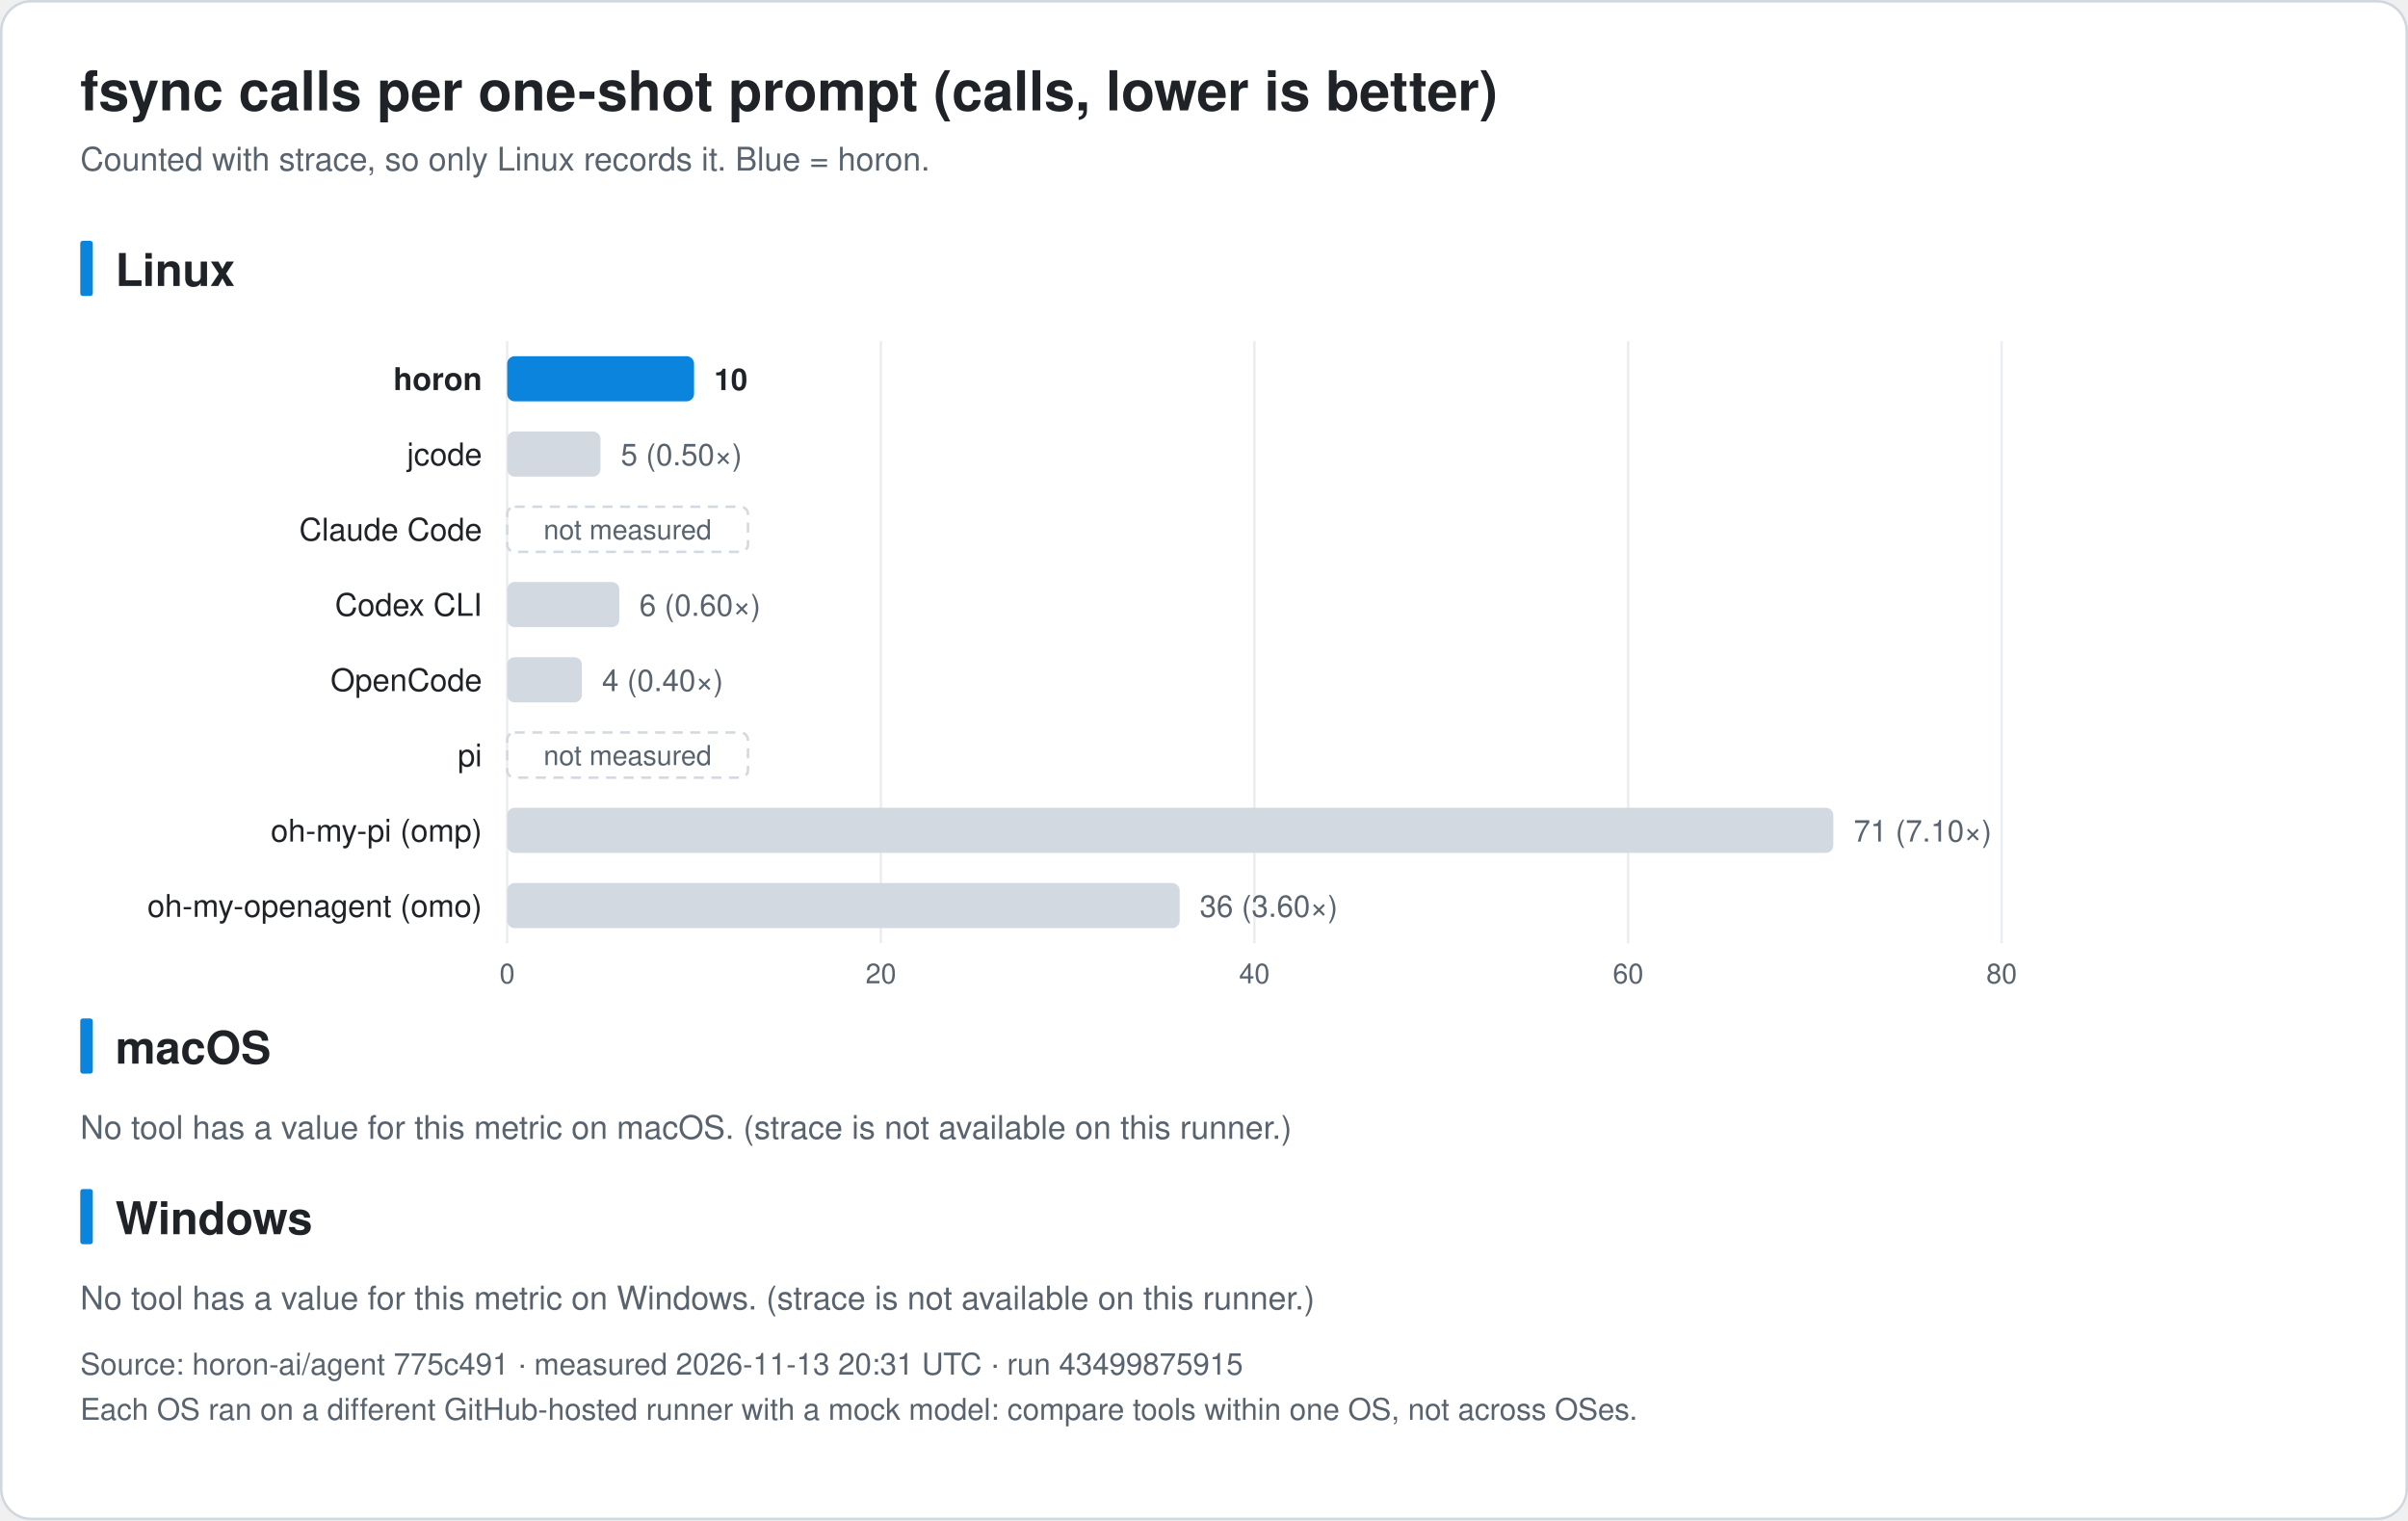
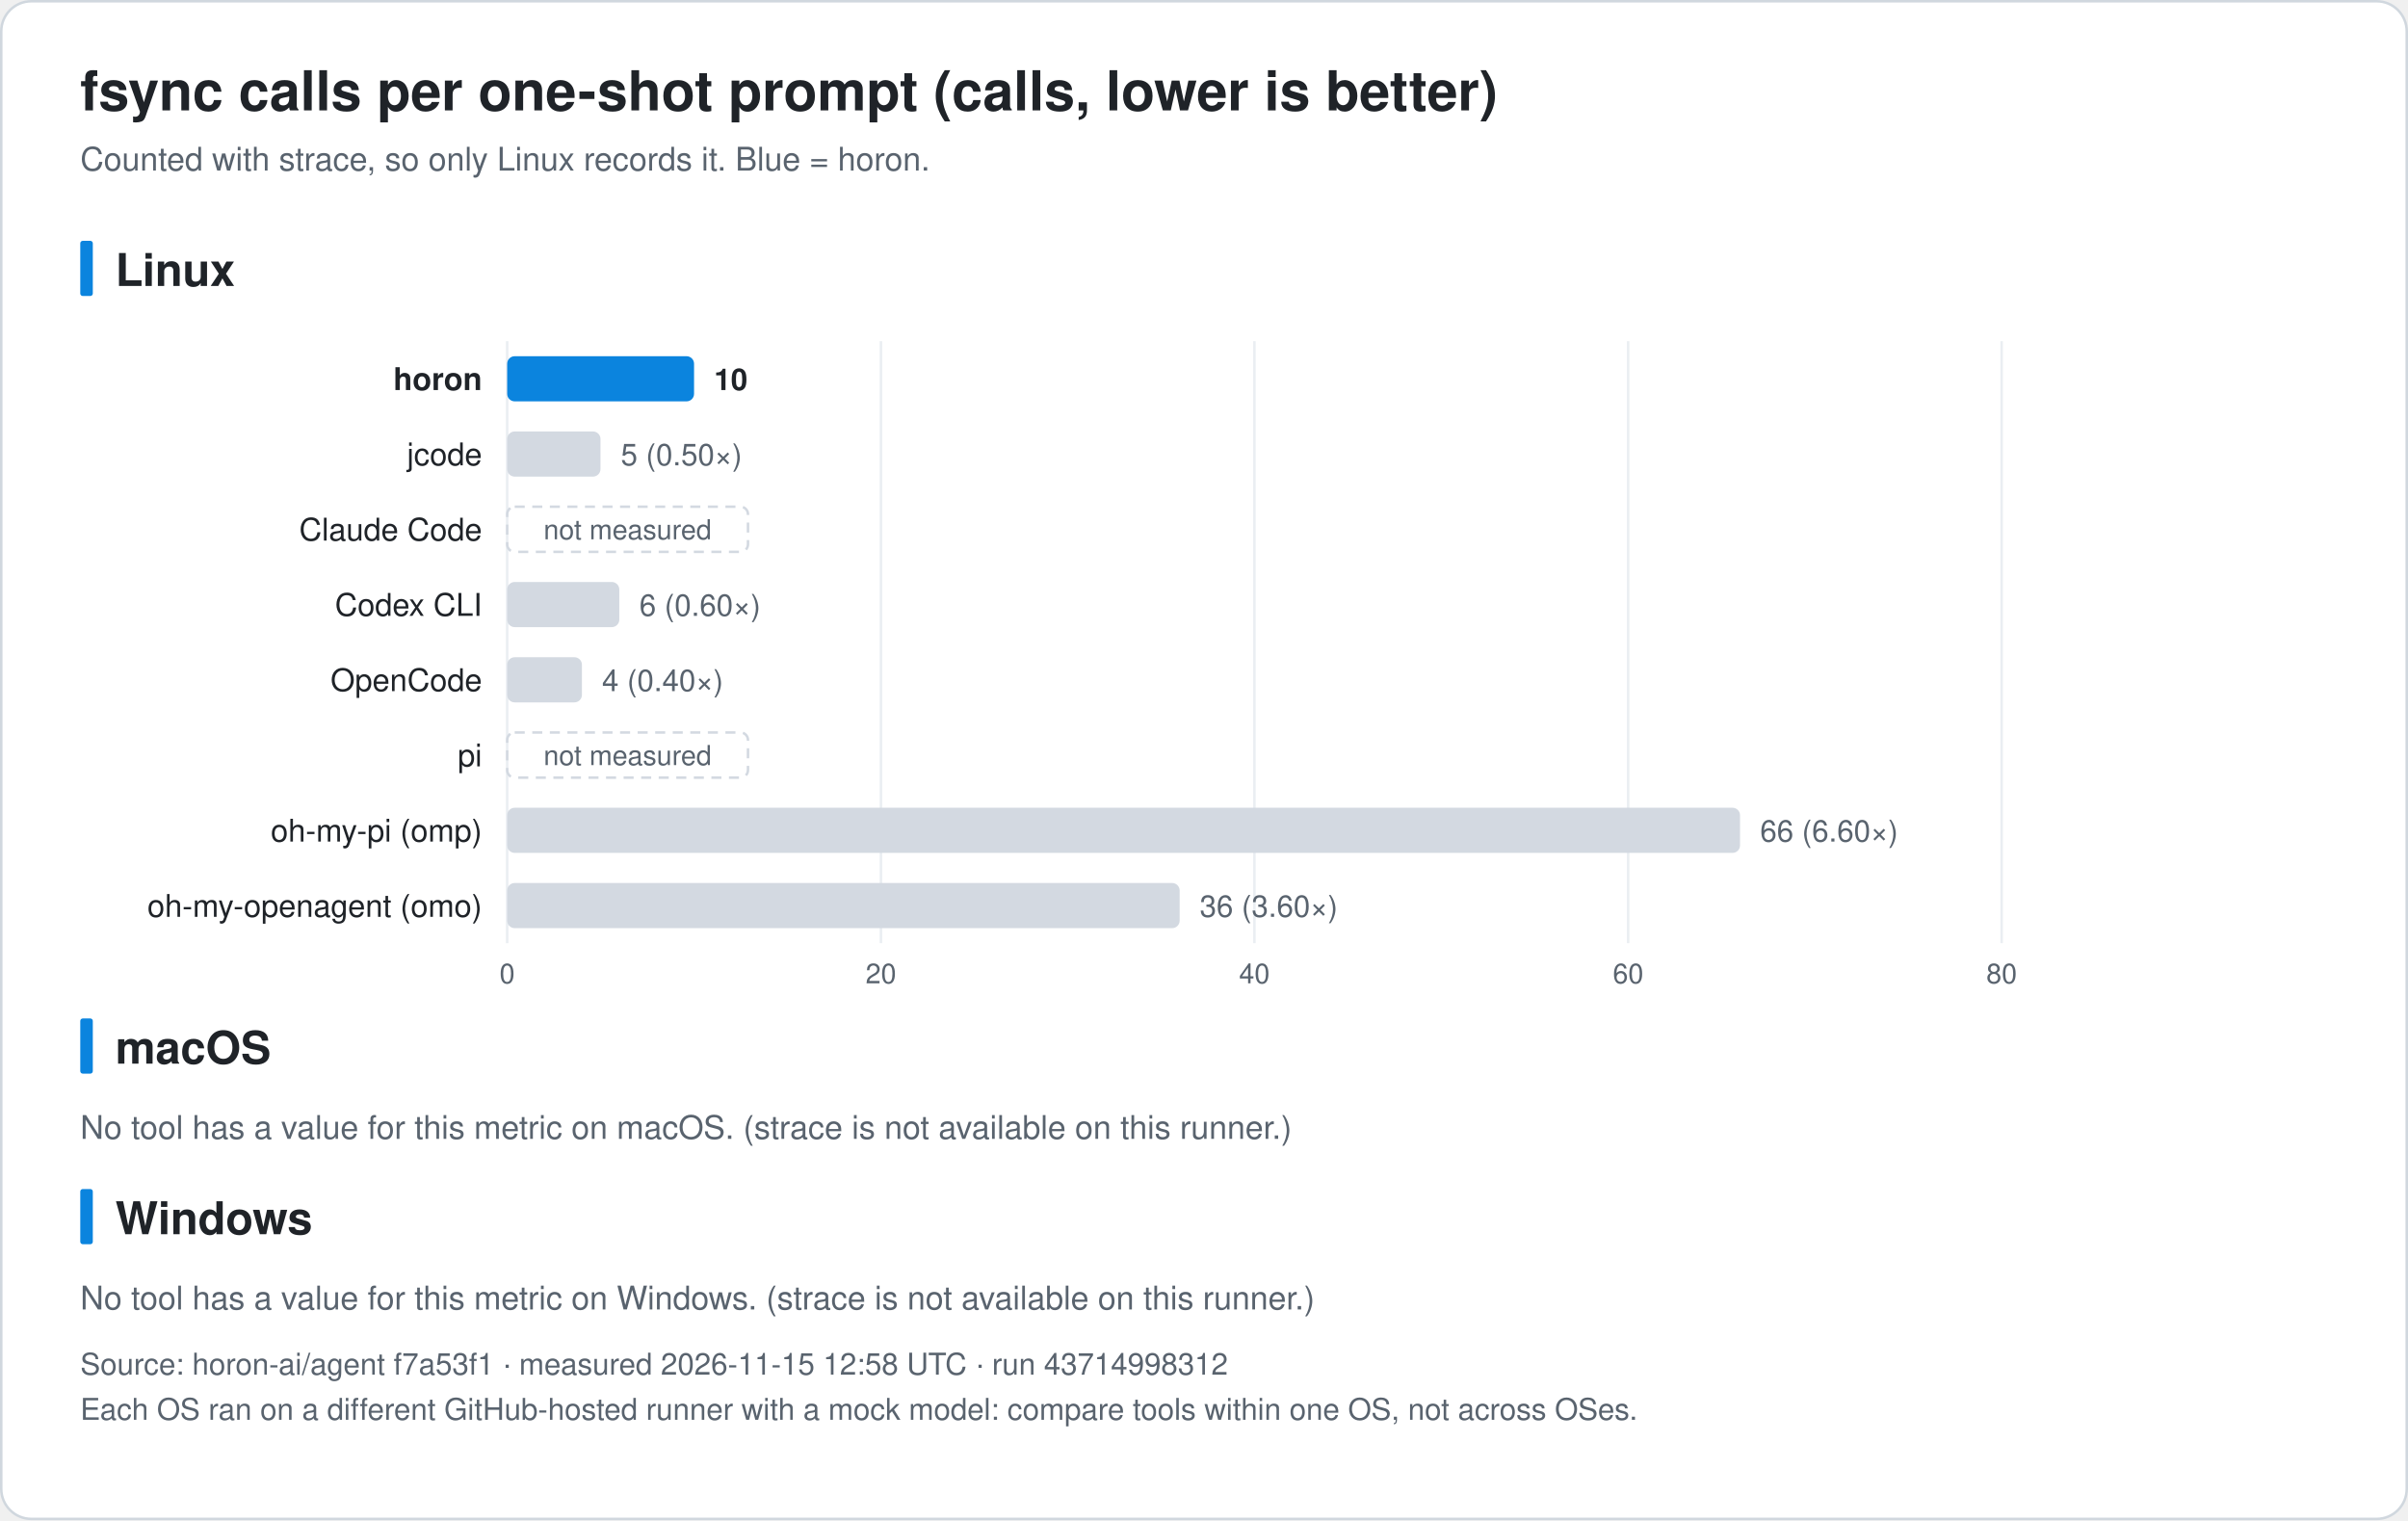
<svg xmlns="http://www.w3.org/2000/svg" width="960" height="606" viewBox="0 0 960 606" font-family="-apple-system, BlinkMacSystemFont, 'Segoe UI', 'Noto Sans KR', 'Apple SD Gothic Neo', Helvetica, Arial, sans-serif" role="img">
  <rect x="0.5" y="0.5" width="959" height="605" rx="12" fill="#ffffff" stroke="#d0d7de" />
  <text x="32.0" y="44.0" font-size="22" fill="#1f2328" text-anchor="start" font-weight="bold">fsync calls per one-shot prompt (calls, lower is better)</text>
  <text x="32.0" y="68.0" font-size="13" fill="#59636e" text-anchor="start" font-weight="normal">Counted with strace, so only Linux records it. Blue = horon.</text>
  <rect x="32" y="96.0" width="5" height="22" rx="1" fill="#0b84de" />
  <text x="46.0" y="114.0" font-size="18" fill="#1f2328" text-anchor="start" font-weight="bold">Linux</text>
  <line x1="202.2" y1="136.0" x2="202.2" y2="376.0" stroke="#eaeef2" />
  <text x="202.2" y="392.0" font-size="11" fill="#59636e" text-anchor="middle" font-weight="normal">0</text>
  <line x1="351.2" y1="136.0" x2="351.2" y2="376.0" stroke="#eaeef2" />
  <text x="351.2" y="392.0" font-size="11" fill="#59636e" text-anchor="middle" font-weight="normal">20</text>
  <line x1="500.1" y1="136.0" x2="500.1" y2="376.0" stroke="#eaeef2" />
  <text x="500.1" y="392.0" font-size="11" fill="#59636e" text-anchor="middle" font-weight="normal">40</text>
  <line x1="649.1" y1="136.0" x2="649.1" y2="376.0" stroke="#eaeef2" />
  <text x="649.1" y="392.0" font-size="11" fill="#59636e" text-anchor="middle" font-weight="normal">60</text>
  <line x1="798.0" y1="136.0" x2="798.0" y2="376.0" stroke="#eaeef2" />
  <text x="798.0" y="392.0" font-size="11" fill="#59636e" text-anchor="middle" font-weight="normal">80</text>
  <text x="192.2" y="155.5" font-size="12.5" fill="#1f2328" text-anchor="end" font-weight="bold">horon</text>
  <rect x="202.2" y="142.0" width="74.5" height="18" rx="3" fill="#0b84de" />
  <text x="284.7" y="155.5" font-size="12" fill="#1f2328" text-anchor="start" font-weight="bold">10</text>
  <text x="192.2" y="185.5" font-size="12.5" fill="#1f2328" text-anchor="end" font-weight="normal">jcode</text>
  <rect x="202.2" y="172.0" width="37.2" height="18" rx="3" fill="#d3d9e1" />
  <text x="247.5" y="185.5" font-size="12" fill="#59636e" text-anchor="start" font-weight="normal">5 (0.50×)</text>
  <text x="192.2" y="215.5" font-size="12.5" fill="#1f2328" text-anchor="end" font-weight="normal">Claude Code</text>
  <rect x="202.2" y="202.0" width="96" height="18" rx="3" fill="none" stroke="#d3d9e1" stroke-dasharray="4 3" />
  <text x="250.2" y="215.0" font-size="11" fill="#59636e" text-anchor="middle" font-weight="normal">not measured</text>
  <text x="192.2" y="245.5" font-size="12.5" fill="#1f2328" text-anchor="end" font-weight="normal">Codex CLI</text>
  <rect x="202.2" y="232.0" width="44.7" height="18" rx="3" fill="#d3d9e1" />
  <text x="254.9" y="245.5" font-size="12" fill="#59636e" text-anchor="start" font-weight="normal">6 (0.60×)</text>
  <text x="192.2" y="275.5" font-size="12.5" fill="#1f2328" text-anchor="end" font-weight="normal">OpenCode</text>
  <rect x="202.2" y="262.0" width="29.8" height="18" rx="3" fill="#d3d9e1" />
  <text x="240.0" y="275.5" font-size="12" fill="#59636e" text-anchor="start" font-weight="normal">4 (0.40×)</text>
  <text x="192.2" y="305.5" font-size="12.5" fill="#1f2328" text-anchor="end" font-weight="normal">pi</text>
  <rect x="202.2" y="292.0" width="96" height="18" rx="3" fill="none" stroke="#d3d9e1" stroke-dasharray="4 3" />
  <text x="250.2" y="305.0" font-size="11" fill="#59636e" text-anchor="middle" font-weight="normal">not measured</text>
  <text x="192.2" y="335.5" font-size="12.5" fill="#1f2328" text-anchor="end" font-weight="normal">oh-my-pi (omp)</text>
-   <rect x="202.2" y="322.0" width="528.7" height="18" rx="3" fill="#d3d9e1" />
-   <text x="739.0" y="335.5" font-size="12" fill="#59636e" text-anchor="start" font-weight="normal">71 (7.10×)</text>
+   <rect x="202.2" y="322.0" width="491.5" height="18" rx="3" fill="#d3d9e1" />
+   <text x="701.7" y="335.5" font-size="12" fill="#59636e" text-anchor="start" font-weight="normal">66 (6.60×)</text>
  <text x="192.2" y="365.5" font-size="12.5" fill="#1f2328" text-anchor="end" font-weight="normal">oh-my-openagent (omo)</text>
  <rect x="202.2" y="352.0" width="268.1" height="18" rx="3" fill="#d3d9e1" />
  <text x="478.3" y="365.5" font-size="12" fill="#59636e" text-anchor="start" font-weight="normal">36 (3.60×)</text>
  <rect x="32" y="406.0" width="5" height="22" rx="1" fill="#0b84de" />
  <text x="46.0" y="424.0" font-size="18" fill="#1f2328" text-anchor="start" font-weight="bold">macOS</text>
  <text x="32.0" y="454.0" font-size="13" fill="#59636e" text-anchor="start" font-weight="normal">No tool has a value for this metric on macOS. (strace is not available on this runner.)</text>
  <rect x="32" y="474.0" width="5" height="22" rx="1" fill="#0b84de" />
  <text x="46.0" y="492.0" font-size="18" fill="#1f2328" text-anchor="start" font-weight="bold">Windows</text>
  <text x="32.0" y="522.0" font-size="13" fill="#59636e" text-anchor="start" font-weight="normal">No tool has a value for this metric on Windows. (strace is not available on this runner.)</text>
-   <text x="32.0" y="548.0" font-size="12" fill="#59636e" text-anchor="start" font-weight="normal">Source: horon-ai/agent 775c491 · measured 2026-11-13 20:31 UTC · run 43499875915</text>
+   <text x="32.0" y="548.0" font-size="12" fill="#59636e" text-anchor="start" font-weight="normal">Source: horon-ai/agent f7a53f1 · measured 2026-11-15 12:58 UTC · run 43714998312</text>
  <text x="32.0" y="566.0" font-size="12" fill="#59636e" text-anchor="start" font-weight="normal">Each OS ran on a different GitHub-hosted runner with a mock model: compare tools within one OS, not across OSes.</text>
</svg>
